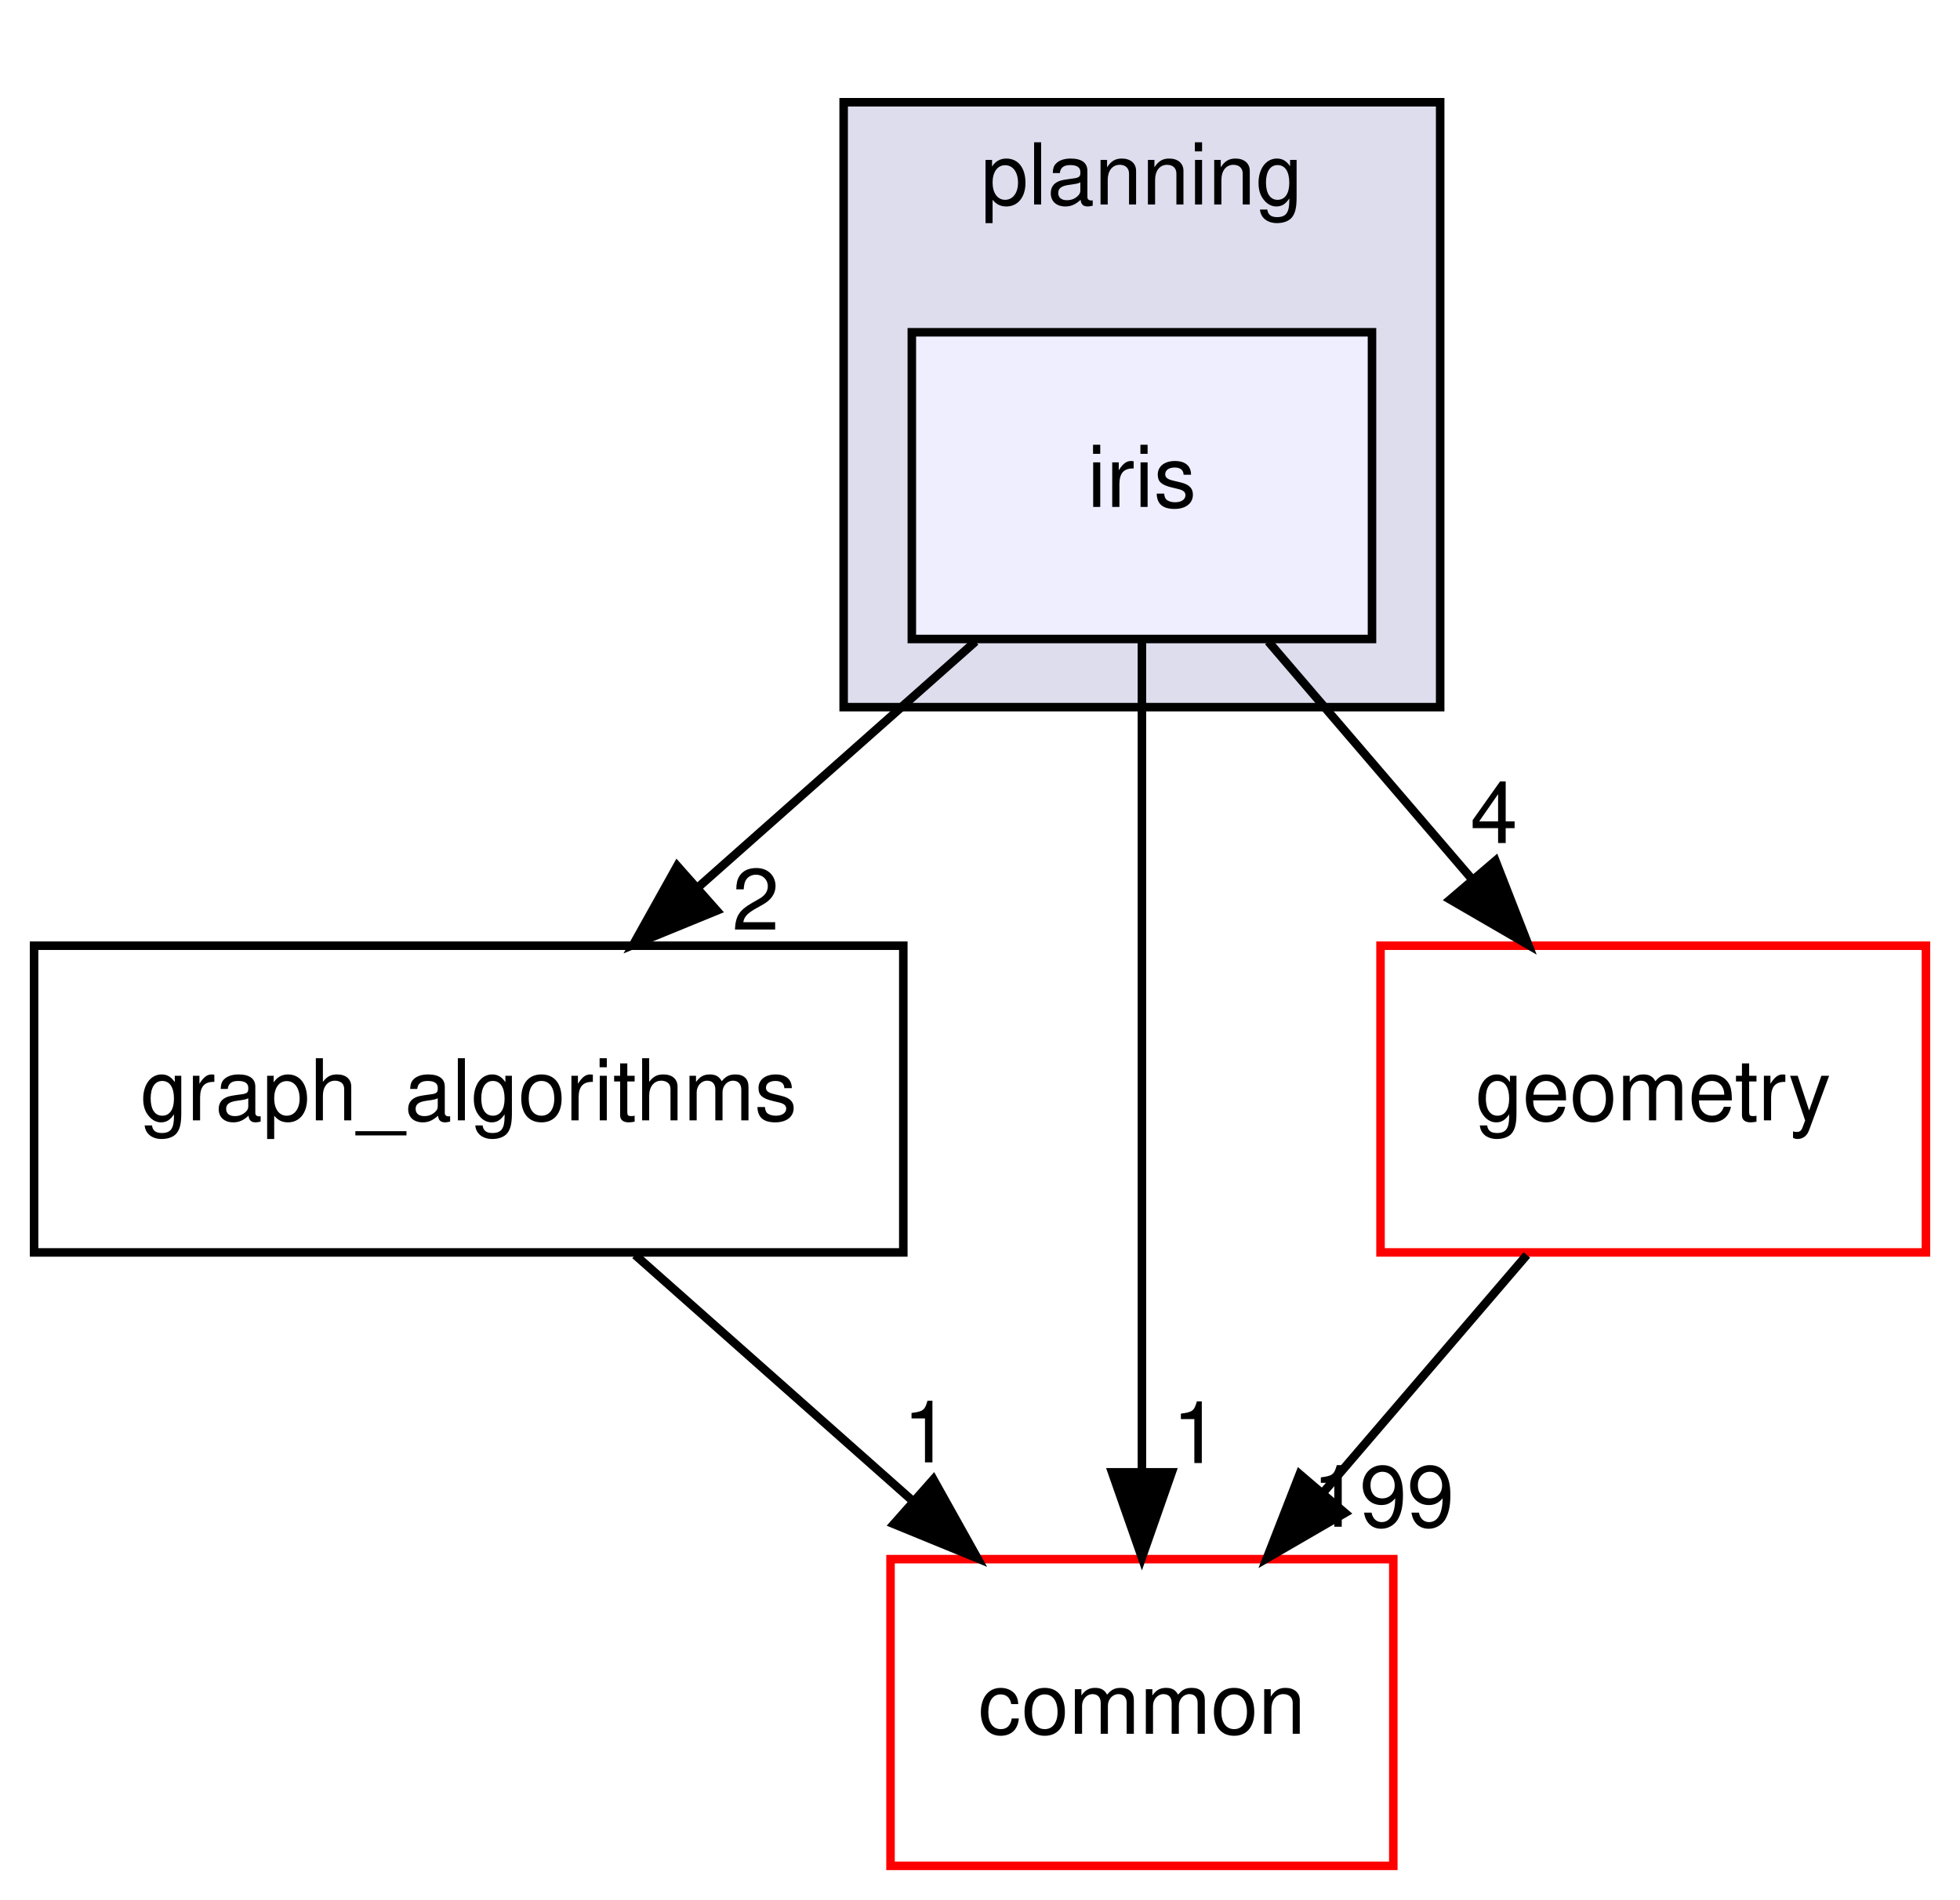
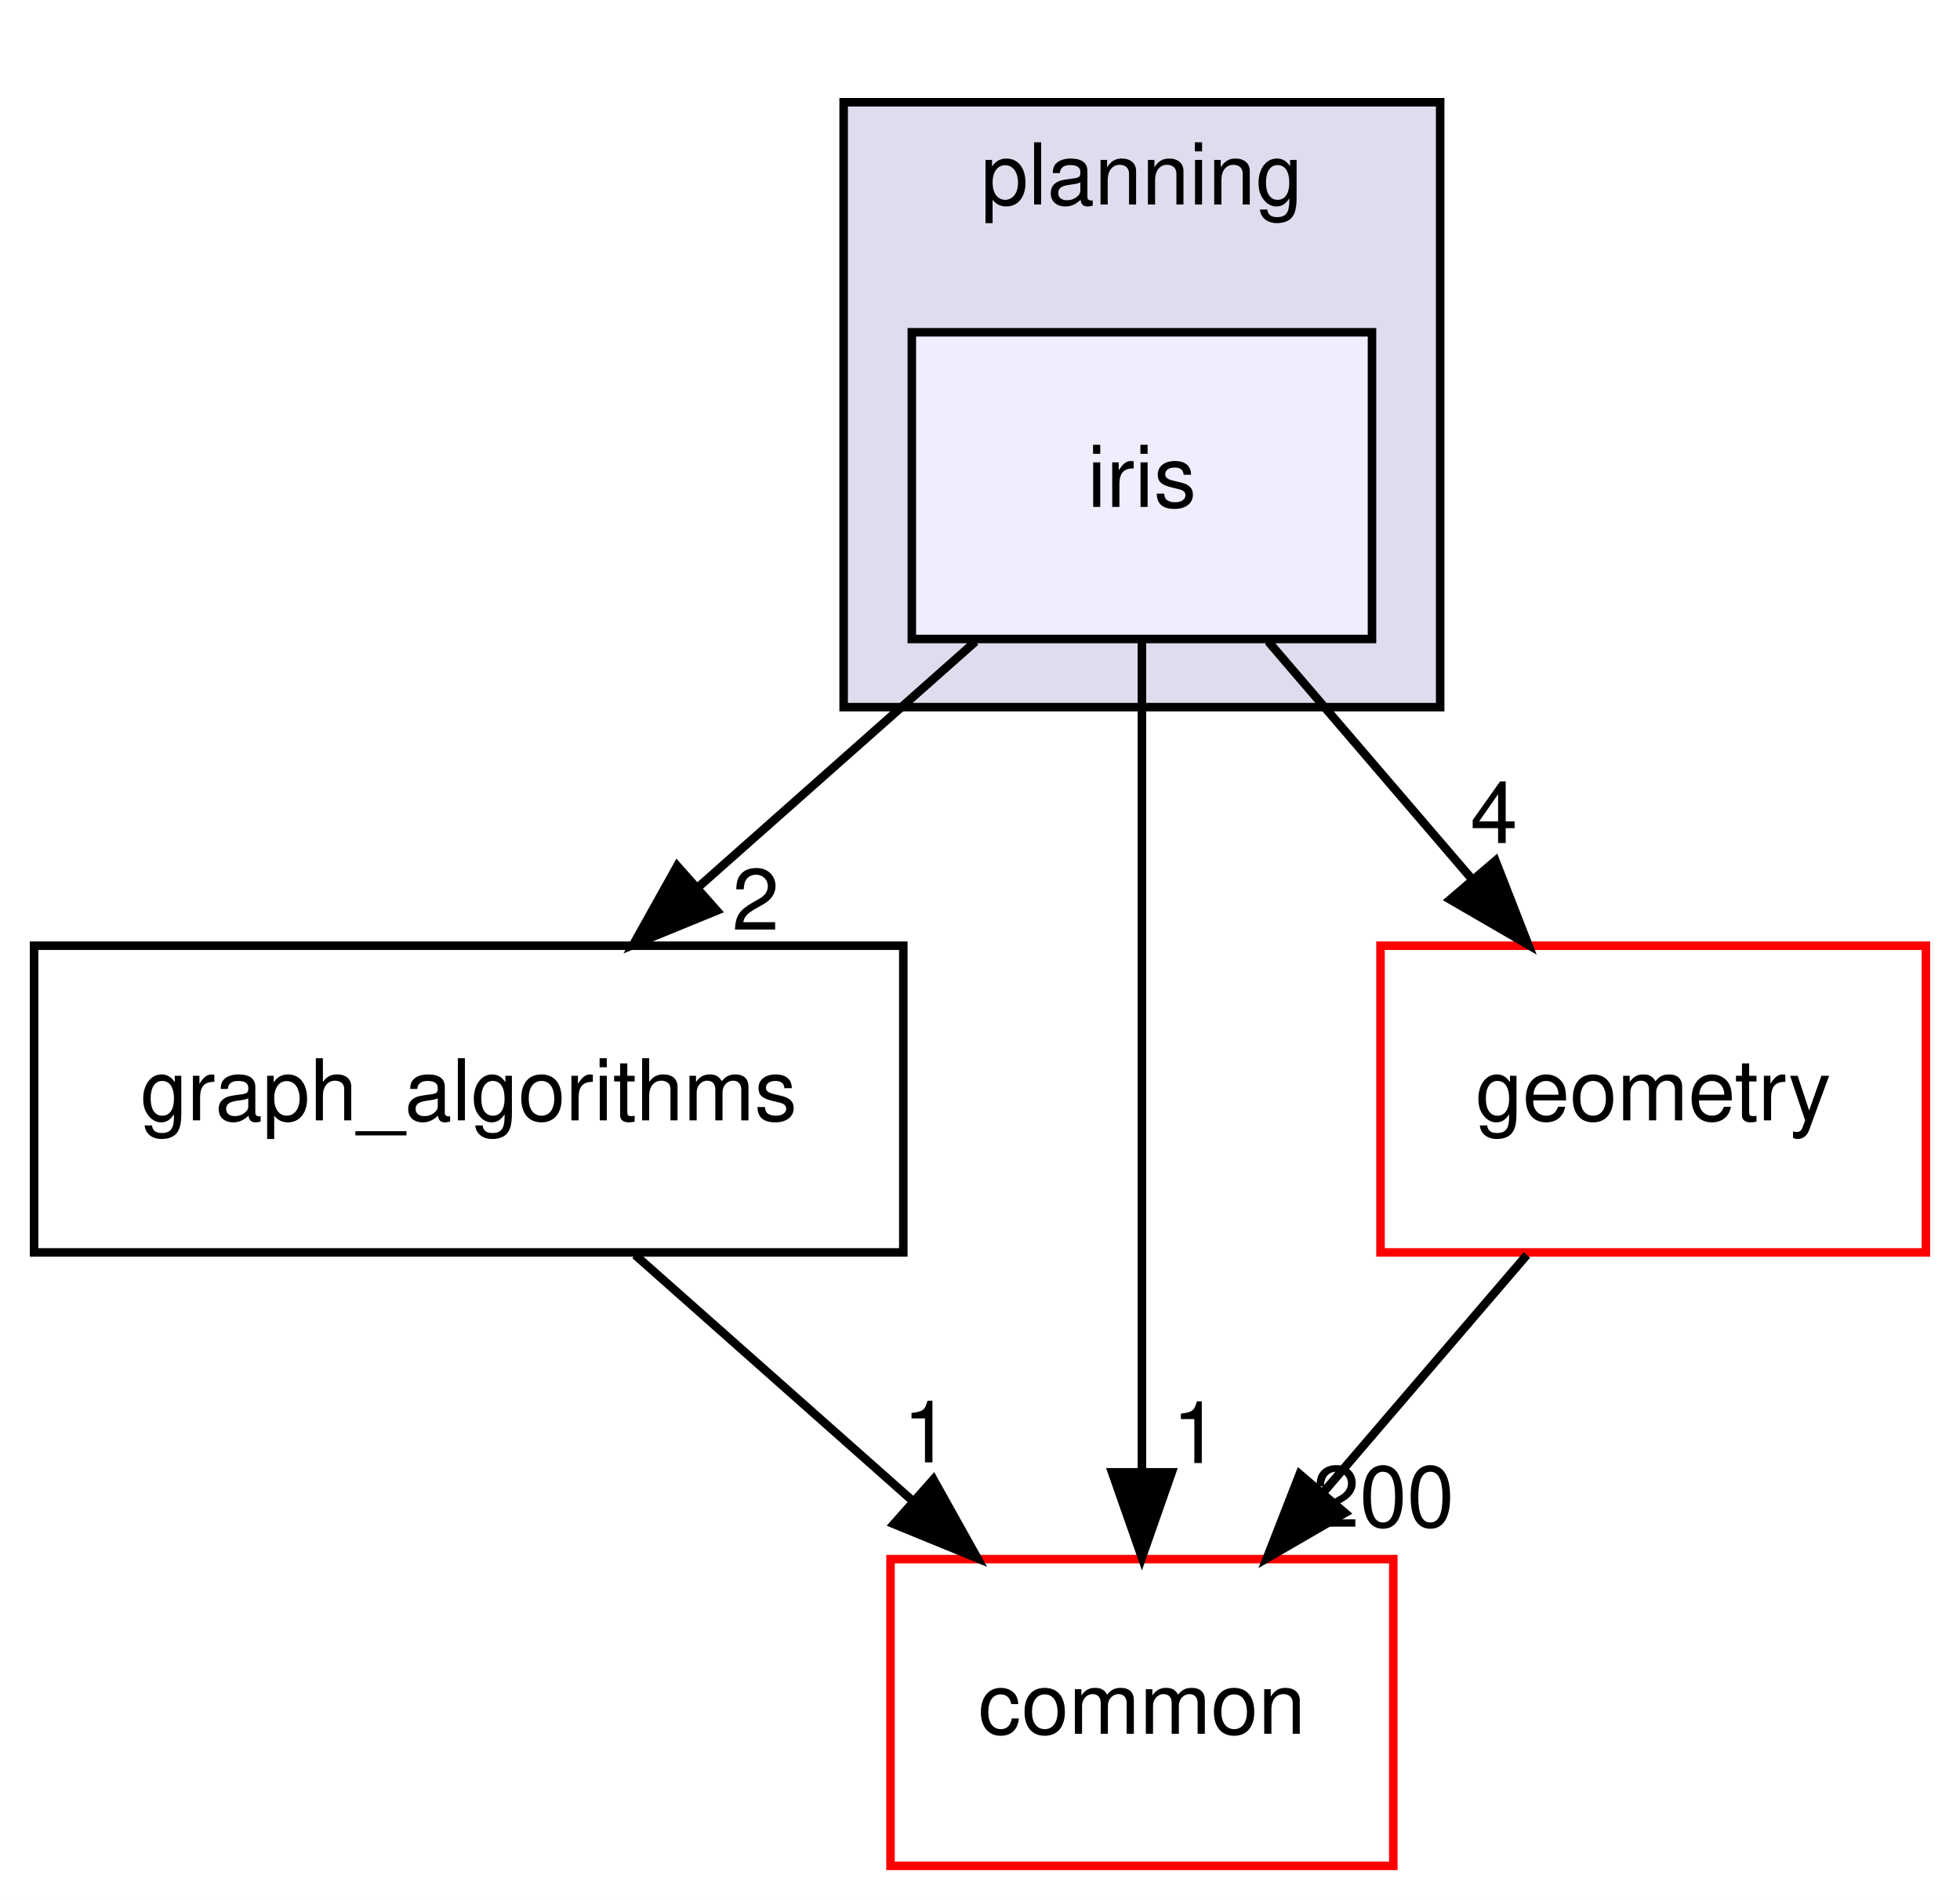
<svg xmlns="http://www.w3.org/2000/svg" xmlns:xlink="http://www.w3.org/1999/xlink" width="230pt" height="223pt" viewBox="0.00 0.00 230.00 223.00">
  <g id="graph0" class="graph" transform="scale(1 1) rotate(0) translate(4 219)">
    <polygon fill="white" stroke="transparent" points="-4,4 -4,-219 226,-219 226,4 -4,4" />
    <g id="clust1" class="cluster">
      <g id="a_clust1">
        <a xlink:href="dir_c1924aea86cc02fece93f366eec781e1.html" target="_top" xlink:title="planning">
          <polygon fill="#ddddee" stroke="black" points="95,-136 95,-207 165,-207 165,-136 95,-136" />
          <text text-anchor="middle" x="130" y="-195" font-family="Helvetica,sans-Serif" font-size="10.00">planning</text>
        </a>
      </g>
    </g>
    <g id="node1" class="node">
      <g id="a_node1">
        <a xlink:href="dir_2b9112ffbf5858921a491006bc40f45b.html" target="_top" xlink:title="iris">
          <polygon fill="#eeeeff" stroke="black" points="157,-180 103,-180 103,-144 157,-144 157,-180" />
          <text text-anchor="middle" x="130" y="-159.5" font-family="Helvetica,sans-Serif" font-size="10.00">iris</text>
        </a>
      </g>
    </g>
    <g id="node2" class="node">
      <g id="a_node2">
        <a xlink:href="dir_ec4ca5ddfa488e52be8d9e11dbbf950b.html" target="_top" xlink:title="graph_algorithms">
          <polygon fill="none" stroke="black" points="102,-108 0,-108 0,-72 102,-72 102,-108" />
          <text text-anchor="middle" x="51" y="-87.5" font-family="Helvetica,sans-Serif" font-size="10.00">graph_algorithms</text>
        </a>
      </g>
    </g>
    <g id="edge3" class="edge">
      <path fill="none" stroke="black" d="M110.47,-143.7C100.62,-134.97 88.51,-124.24 77.8,-114.75" />
      <polygon fill="black" stroke="black" points="80.11,-112.12 70.3,-108.1 75.47,-117.36 80.11,-112.12" />
      <g id="a_edge3-headlabel">
        <a xlink:href="dir_000105_000104.html" target="_top" xlink:title="2">
          <text text-anchor="middle" x="84.68" y="-109.88" font-family="Helvetica,sans-Serif" font-size="10.00">2</text>
        </a>
      </g>
    </g>
    <g id="node3" class="node">
      <g id="a_node3">
        <a xlink:href="dir_a36da230f0956f48b11c85f7d599788f.html" target="_top" xlink:title="common">
          <polygon fill="white" stroke="red" points="159.5,-36 100.5,-36 100.5,0 159.5,0 159.5,-36" />
          <text text-anchor="middle" x="130" y="-15.5" font-family="Helvetica,sans-Serif" font-size="10.00">common</text>
        </a>
      </g>
    </g>
    <g id="edge4" class="edge">
      <path fill="none" stroke="black" d="M130,-143.87C130,-119.67 130,-75.21 130,-46.39" />
      <polygon fill="black" stroke="black" points="133.5,-46.19 130,-36.19 126.5,-46.19 133.5,-46.19" />
      <g id="a_edge4-headlabel">
        <a xlink:href="dir_000105_000015.html" target="_top" xlink:title="1">
          <text text-anchor="middle" x="136.34" y="-47.28" font-family="Helvetica,sans-Serif" font-size="10.00">1</text>
        </a>
      </g>
    </g>
    <g id="node4" class="node">
      <g id="a_node4">
        <a xlink:href="dir_d739e095b49d8b72164589d00310017d.html" target="_top" xlink:title="geometry">
          <polygon fill="white" stroke="red" points="222,-108 158,-108 158,-72 222,-72 222,-108" />
          <text text-anchor="middle" x="190" y="-87.5" font-family="Helvetica,sans-Serif" font-size="10.00">geometry</text>
        </a>
      </g>
    </g>
    <g id="edge5" class="edge">
      <path fill="none" stroke="black" d="M144.83,-143.7C152.02,-135.3 160.8,-125.07 168.69,-115.86" />
      <polygon fill="black" stroke="black" points="171.49,-117.97 175.34,-108.1 166.17,-113.42 171.49,-117.97" />
      <g id="a_edge5-headlabel">
        <a xlink:href="dir_000105_000059.html" target="_top" xlink:title="4">
          <text text-anchor="middle" x="171.31" y="-120.05" font-family="Helvetica,sans-Serif" font-size="10.00">4</text>
        </a>
      </g>
    </g>
    <g id="edge1" class="edge">
      <path fill="none" stroke="black" d="M70.53,-71.7C80.38,-62.97 92.49,-52.24 103.2,-42.75" />
      <polygon fill="black" stroke="black" points="105.53,-45.36 110.7,-36.1 100.89,-40.12 105.53,-45.36" />
      <g id="a_edge1-headlabel">
        <a xlink:href="dir_000104_000015.html" target="_top" xlink:title="1">
          <text text-anchor="middle" x="104.73" y="-47.36" font-family="Helvetica,sans-Serif" font-size="10.00">1</text>
        </a>
      </g>
    </g>
    <g id="edge2" class="edge">
      <path fill="none" stroke="black" d="M175.17,-71.7C167.98,-63.3 159.2,-53.07 151.31,-43.86" />
      <polygon fill="black" stroke="black" points="153.83,-41.42 144.66,-36.1 148.51,-45.97 153.83,-41.42" />
      <g id="a_edge2-headlabel">
-         <a xlink:href="dir_000059_000015.html" target="_top" xlink:title="199">
-           <text text-anchor="middle" x="158.32" y="-39.8" font-family="Helvetica,sans-Serif" font-size="10.00">199</text>
+         <a xlink:href="dir_000059_000015.html" target="_top" xlink:title="200">
+           <text text-anchor="middle" x="158.32" y="-39.8" font-family="Helvetica,sans-Serif" font-size="10.00">200</text>
        </a>
      </g>
    </g>
  </g>
</svg>
